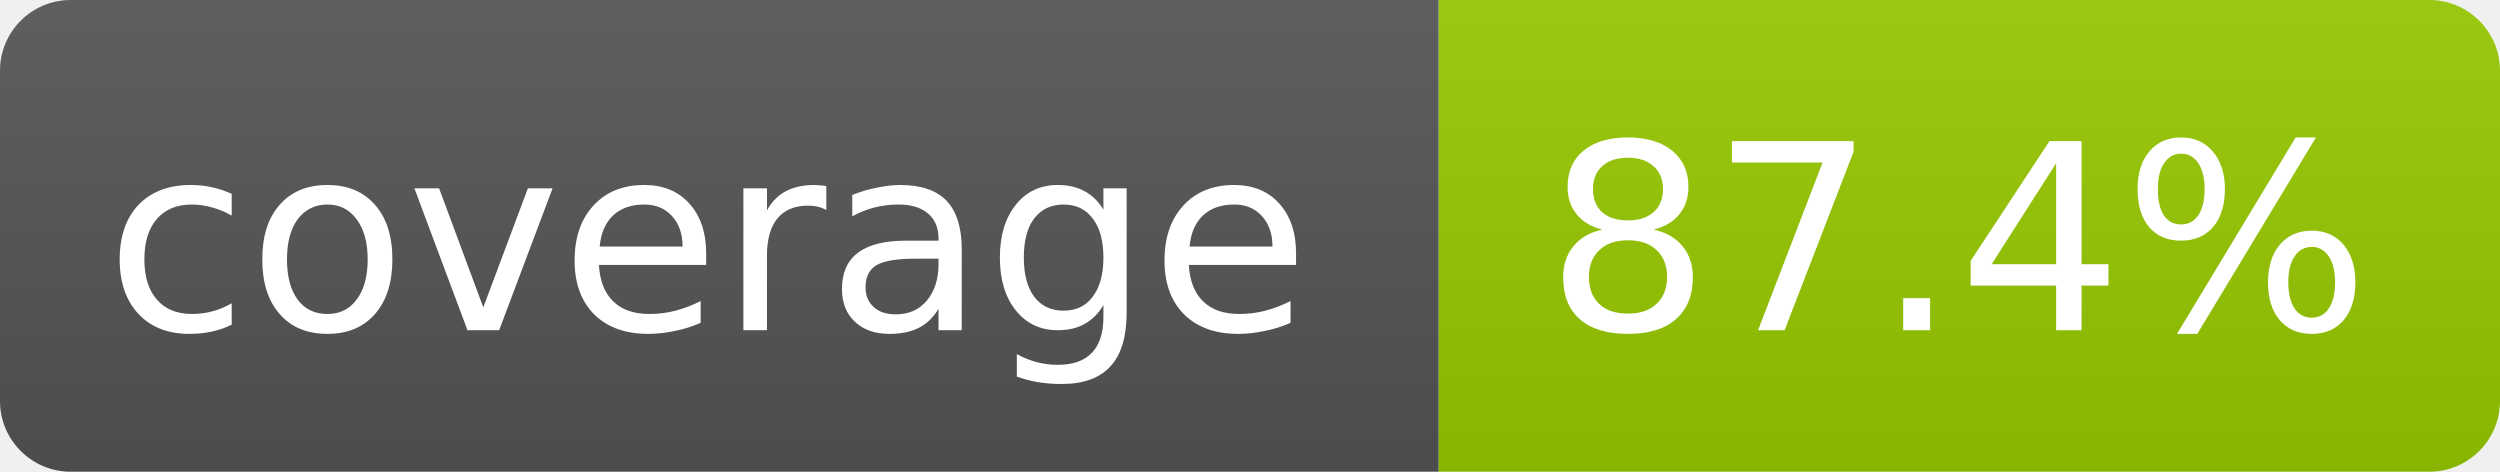
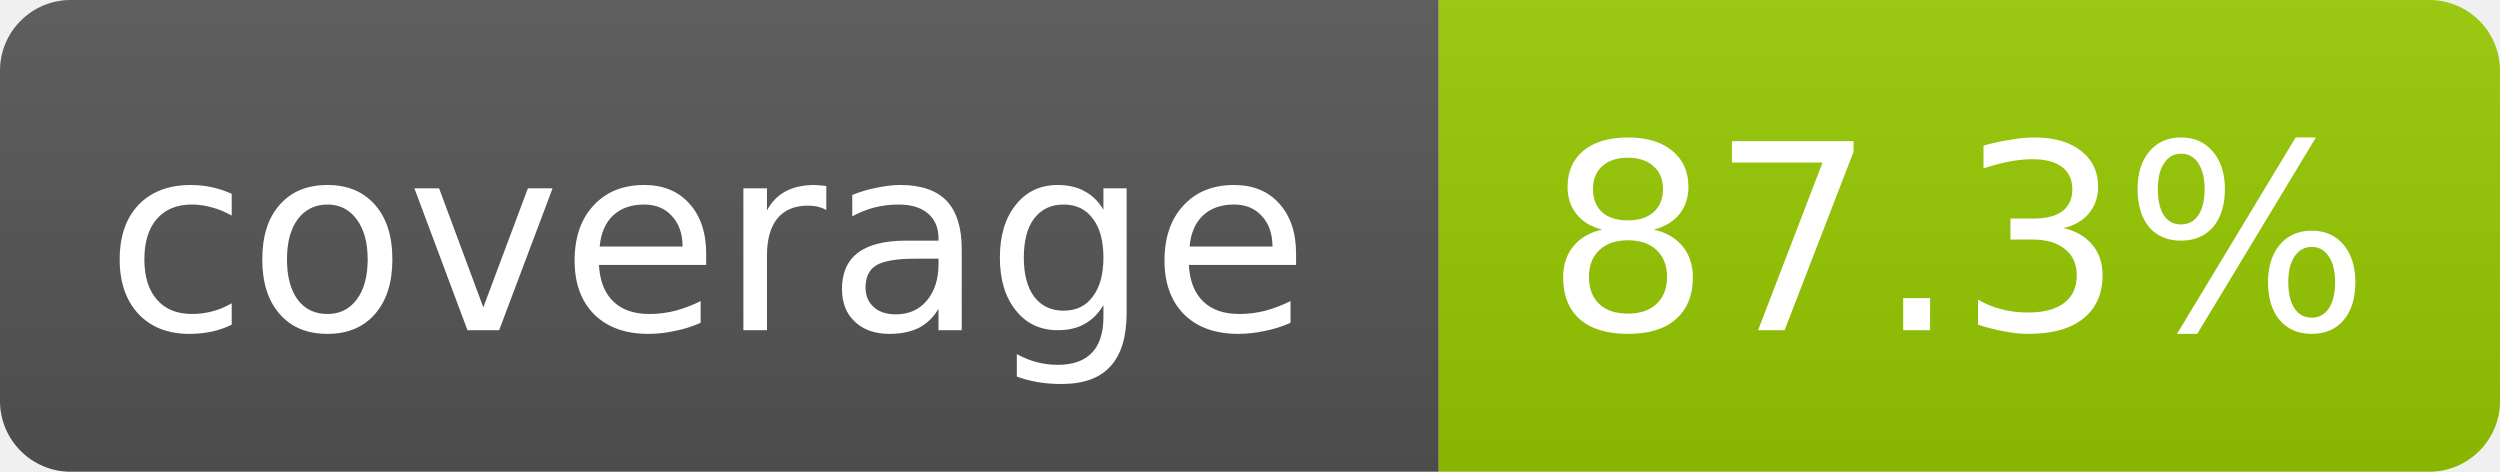
- <svg xmlns="http://www.w3.org/2000/svg" width="106" height="20" role="img" aria-label="coverage: 87.4%">
+ <svg xmlns="http://www.w3.org/2000/svg" width="106" height="20" role="img" aria-label="coverage: 87.3%">
  <linearGradient id="s" x2="0" y2="100%">
    <stop offset="0" stop-color="#bbb" stop-opacity=".1" />
    <stop offset="1" stop-opacity=".1" />
  </linearGradient>
  <clipPath id="r">
    <rect width="106" height="20" rx="3" fill="#fff" />
  </clipPath>
  <g clip-path="url(#r)">
    <rect width="61" height="20" fill="#555" />
    <rect x="61" width="45" height="20" fill="#97ca00" />
    <rect width="106" height="20" fill="url(#s)" />
  </g>
  <g fill="#fff" text-anchor="middle" font-family="Verdana,Geneva,DejaVu Sans,sans-serif" font-size="11">
    <text x="30" y="14">coverage</text>
-     <text x="83" y="14">87.4%</text>
+     <text x="83" y="14">87.3%</text>
  </g>
</svg>
